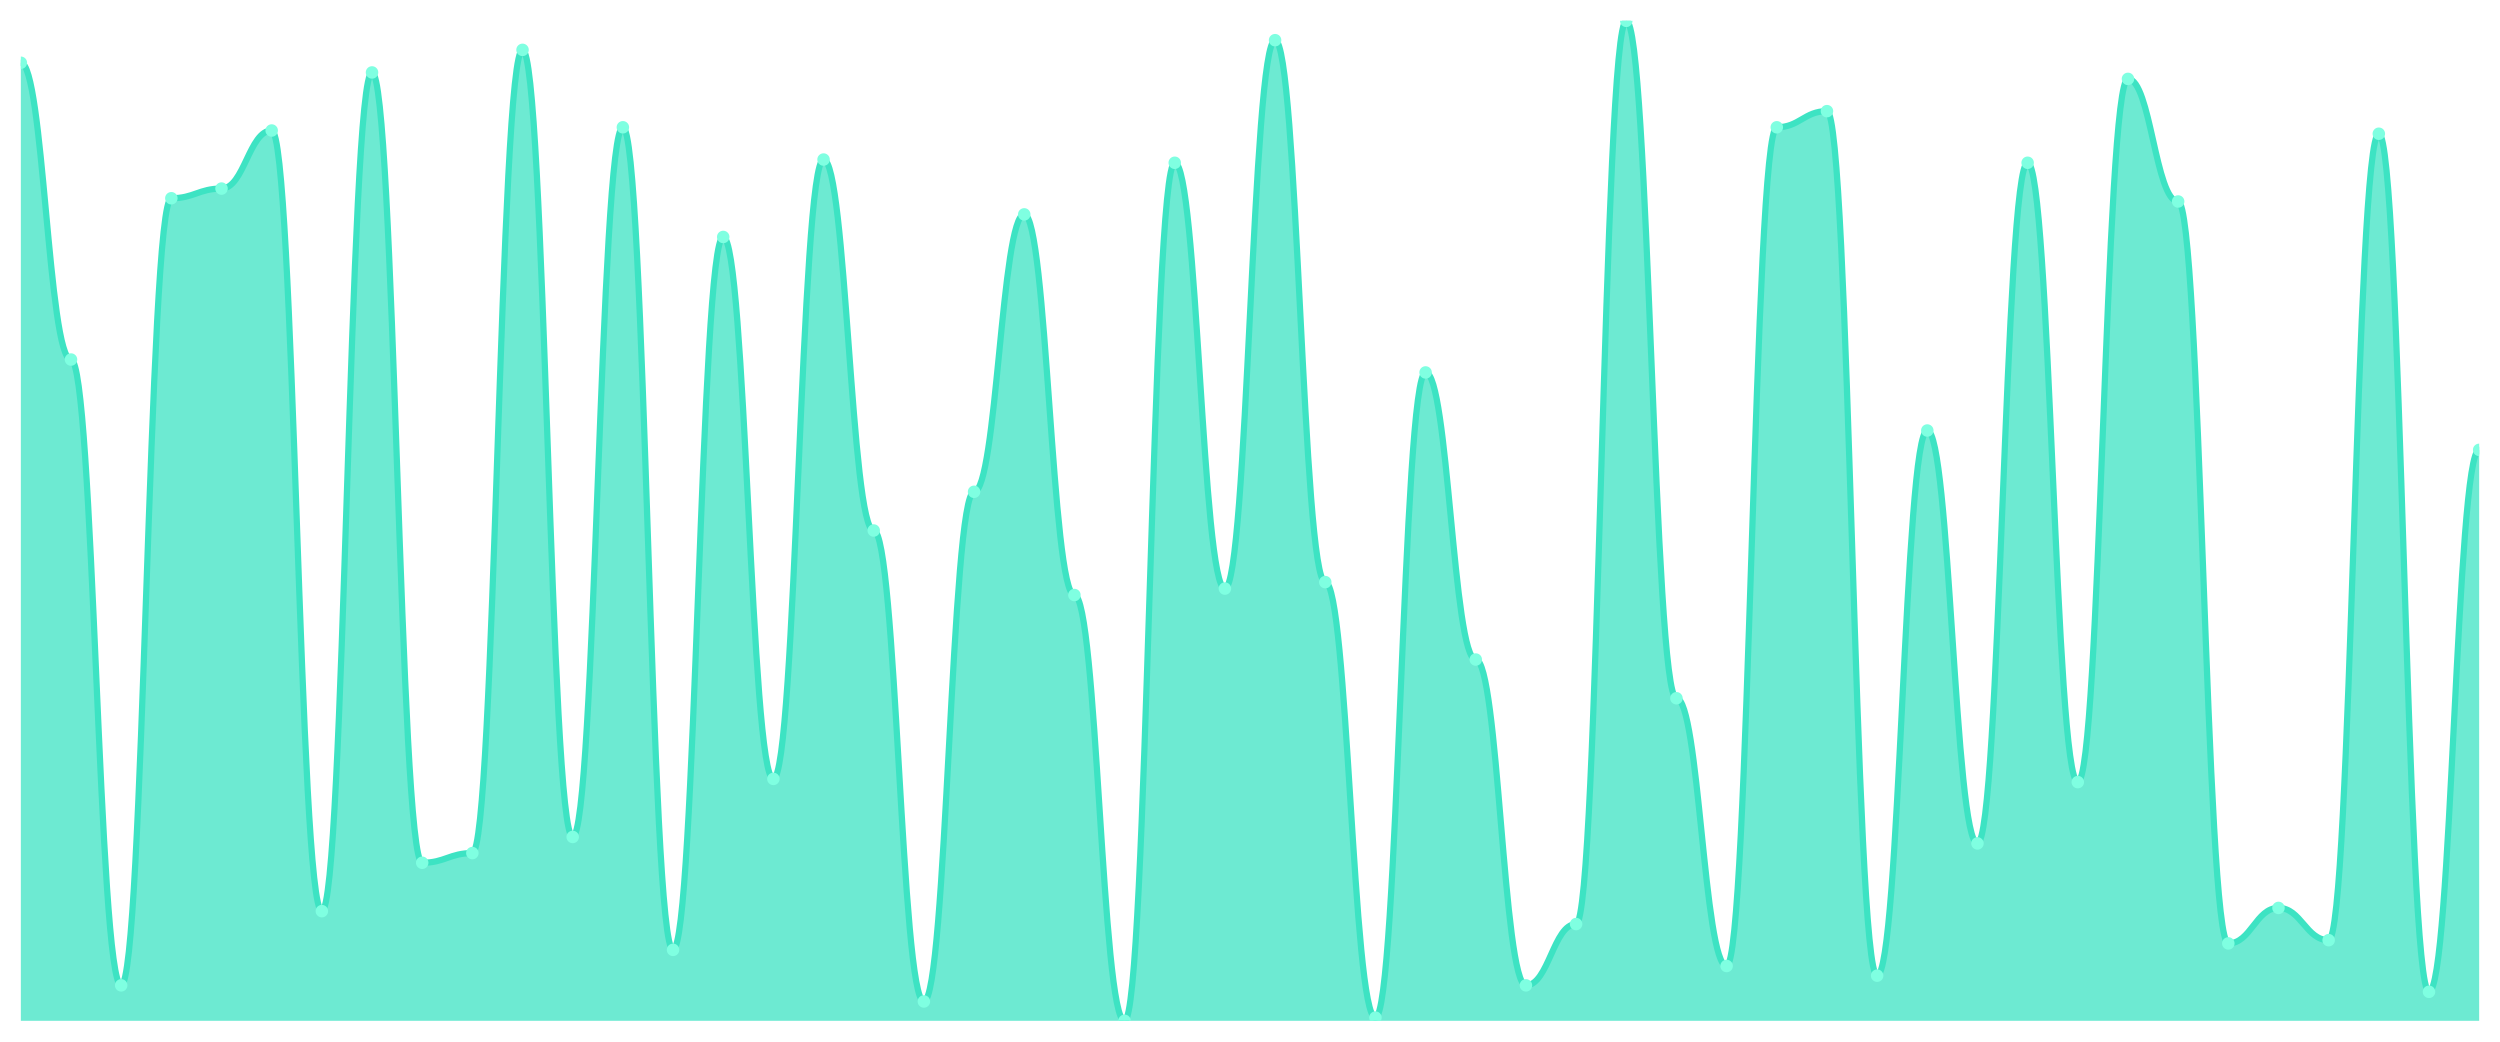
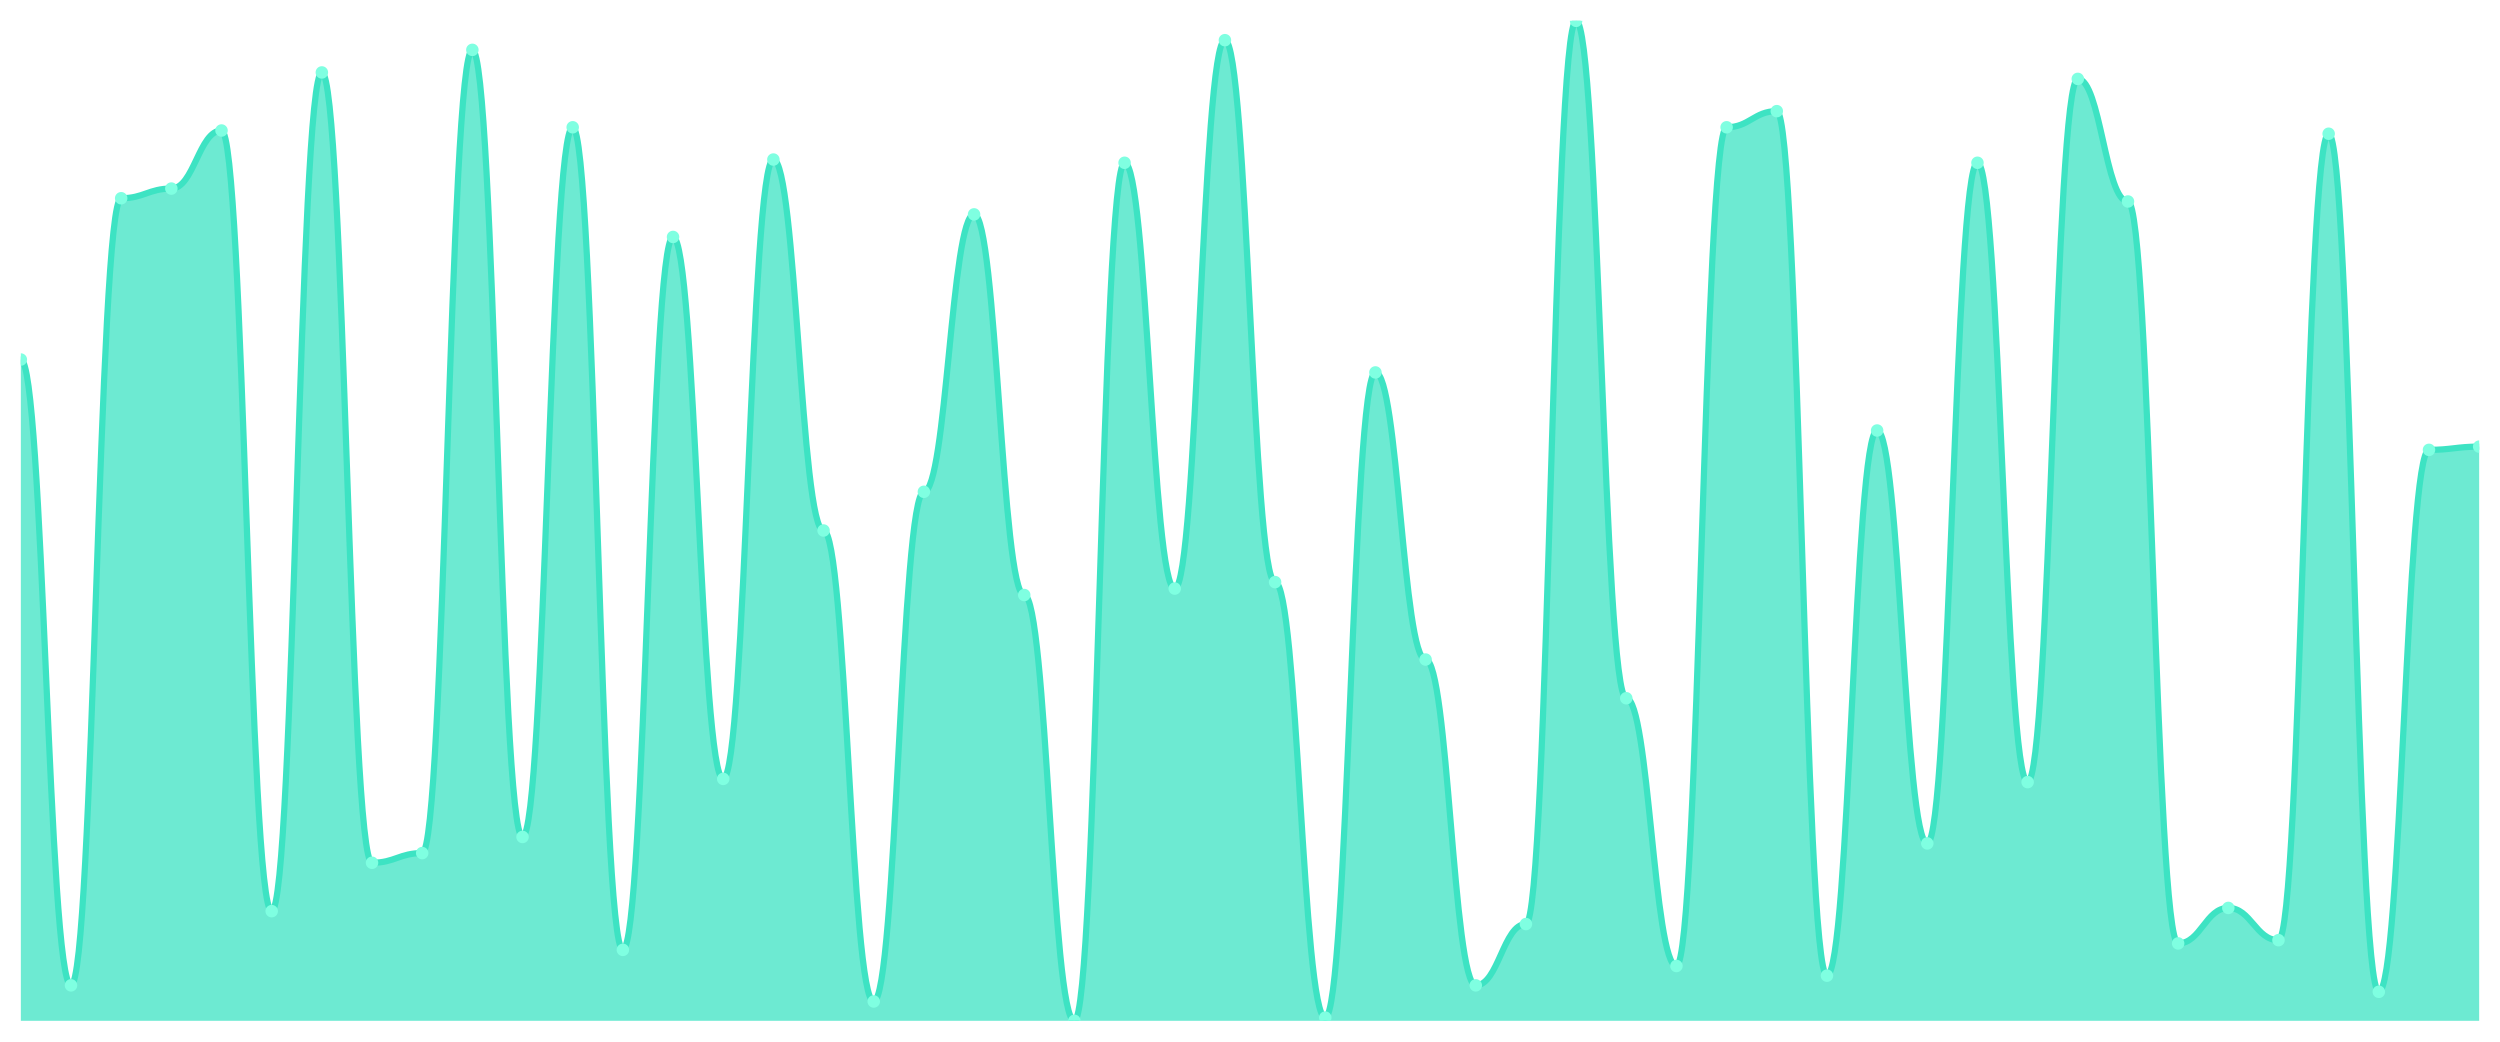
<svg xmlns="http://www.w3.org/2000/svg" viewBox="0 0 1200 500" width="1200" height="500">
  <defs>
    <clipPath id="c">
      <rect x="10" y="10" width="1180" height="480" />
    </clipPath>
  </defs>
  <rect width="1200" height="500" fill="none" />
  <g clip-path="url(#c)">
-     <path d="M 10,490 L 10,30.129 C 20.837,30.129 23.245,172.581 34.082,172.581 C 44.918,172.581 47.327,472.968 58.163,472.968 C 69,472.968 71.408,95.161 82.245,95.161 C 93.082,95.161 95.49,90.516 106.327,90.516 C 117.163,90.516 119.571,62.645 130.408,62.645 C 141.245,62.645 143.653,437.355 154.49,437.355 C 165.327,437.355 167.735,34.774 178.571,34.774 C 189.408,34.774 191.816,414.129 202.653,414.129 C 213.49,414.129 215.898,409.484 226.735,409.484 C 237.571,409.484 239.98,23.935 250.816,23.935 C 261.653,23.935 264.061,401.742 274.898,401.742 C 285.735,401.742 288.143,61.097 298.98,61.097 C 309.816,61.097 312.224,455.935 323.061,455.935 C 333.898,455.935 336.306,113.742 347.143,113.742 C 357.98,113.742 360.388,373.871 371.224,373.871 C 382.061,373.871 384.469,76.581 395.306,76.581 C 406.143,76.581 408.551,254.645 419.388,254.645 C 430.224,254.645 432.633,480.71 443.469,480.71 C 454.306,480.71 456.714,236.065 467.551,236.065 C 478.388,236.065 480.796,102.903 491.633,102.903 C 502.469,102.903 504.878,285.613 515.714,285.613 C 526.551,285.613 528.959,490 539.796,490 C 550.633,490 553.041,78.129 563.878,78.129 C 574.714,78.129 577.122,282.516 587.959,282.516 C 598.796,282.516 601.204,19.29 612.041,19.29 C 622.878,19.29 625.286,279.419 636.122,279.419 C 646.959,279.419 649.367,488.452 660.204,488.452 C 671.041,488.452 673.449,178.774 684.286,178.774 C 695.122,178.774 697.531,316.581 708.367,316.581 C 719.204,316.581 721.612,472.968 732.449,472.968 C 743.286,472.968 745.694,443.548 756.531,443.548 C 767.367,443.548 769.776,10 780.612,10 C 791.449,10 793.857,335.161 804.694,335.161 C 815.531,335.161 817.939,463.677 828.776,463.677 C 839.612,463.677 842.02,61.097 852.857,61.097 C 863.694,61.097 866.102,53.355 876.939,53.355 C 887.776,53.355 890.184,468.323 901.02,468.323 C 911.857,468.323 914.265,206.645 925.102,206.645 C 935.939,206.645 938.347,404.839 949.184,404.839 C 960.02,404.839 962.429,78.129 973.265,78.129 C 984.102,78.129 986.51,375.419 997.347,375.419 C 1008.184,375.419 1010.592,37.871 1021.429,37.871 C 1032.265,37.871 1034.673,96.71 1045.51,96.71 C 1056.347,96.71 1058.755,452.839 1069.592,452.839 C 1080.429,452.839 1082.837,435.806 1093.673,435.806 C 1104.51,435.806 1106.918,451.29 1117.755,451.29 C 1128.592,451.29 1131,64.194 1141.837,64.194 C 1152.673,64.194 1155.082,476.065 1165.918,476.065 C 1176.755,476.065 1179.163,215.935 1190,215.935 L 1190,490 Z" fill="rgba(61,227,195,0.75)" />
-     <path d="M 10,30.129 C 20.837,30.129 23.245,172.581 34.082,172.581 C 44.918,172.581 47.327,472.968 58.163,472.968 C 69,472.968 71.408,95.161 82.245,95.161 C 93.082,95.161 95.49,90.516 106.327,90.516 C 117.163,90.516 119.571,62.645 130.408,62.645 C 141.245,62.645 143.653,437.355 154.49,437.355 C 165.327,437.355 167.735,34.774 178.571,34.774 C 189.408,34.774 191.816,414.129 202.653,414.129 C 213.49,414.129 215.898,409.484 226.735,409.484 C 237.571,409.484 239.98,23.935 250.816,23.935 C 261.653,23.935 264.061,401.742 274.898,401.742 C 285.735,401.742 288.143,61.097 298.98,61.097 C 309.816,61.097 312.224,455.935 323.061,455.935 C 333.898,455.935 336.306,113.742 347.143,113.742 C 357.98,113.742 360.388,373.871 371.224,373.871 C 382.061,373.871 384.469,76.581 395.306,76.581 C 406.143,76.581 408.551,254.645 419.388,254.645 C 430.224,254.645 432.633,480.71 443.469,480.71 C 454.306,480.71 456.714,236.065 467.551,236.065 C 478.388,236.065 480.796,102.903 491.633,102.903 C 502.469,102.903 504.878,285.613 515.714,285.613 C 526.551,285.613 528.959,490 539.796,490 C 550.633,490 553.041,78.129 563.878,78.129 C 574.714,78.129 577.122,282.516 587.959,282.516 C 598.796,282.516 601.204,19.29 612.041,19.29 C 622.878,19.29 625.286,279.419 636.122,279.419 C 646.959,279.419 649.367,488.452 660.204,488.452 C 671.041,488.452 673.449,178.774 684.286,178.774 C 695.122,178.774 697.531,316.581 708.367,316.581 C 719.204,316.581 721.612,472.968 732.449,472.968 C 743.286,472.968 745.694,443.548 756.531,443.548 C 767.367,443.548 769.776,10 780.612,10 C 791.449,10 793.857,335.161 804.694,335.161 C 815.531,335.161 817.939,463.677 828.776,463.677 C 839.612,463.677 842.02,61.097 852.857,61.097 C 863.694,61.097 866.102,53.355 876.939,53.355 C 887.776,53.355 890.184,468.323 901.02,468.323 C 911.857,468.323 914.265,206.645 925.102,206.645 C 935.939,206.645 938.347,404.839 949.184,404.839 C 960.02,404.839 962.429,78.129 973.265,78.129 C 984.102,78.129 986.51,375.419 997.347,375.419 C 1008.184,375.419 1010.592,37.871 1021.429,37.871 C 1032.265,37.871 1034.673,96.71 1045.51,96.71 C 1056.347,96.71 1058.755,452.839 1069.592,452.839 C 1080.429,452.839 1082.837,435.806 1093.673,435.806 C 1104.51,435.806 1106.918,451.29 1117.755,451.29 C 1128.592,451.29 1131,64.194 1141.837,64.194 C 1152.673,64.194 1155.082,476.065 1165.918,476.065 C 1176.755,476.065 1179.163,215.935 1190,215.935" fill="none" stroke="#3de3c3" stroke-width="3" stroke-linecap="round" stroke-linejoin="round" />
-     <circle cx="10" cy="30.129" r="3" fill="#7fffe1" />
-     <circle cx="34.082" cy="172.581" r="3" fill="#7fffe1" />
-     <circle cx="58.163" cy="472.968" r="3" fill="#7fffe1" />
-     <circle cx="82.245" cy="95.161" r="3" fill="#7fffe1" />
-     <circle cx="106.327" cy="90.516" r="3" fill="#7fffe1" />
-     <circle cx="130.408" cy="62.645" r="3" fill="#7fffe1" />
-     <circle cx="154.49" cy="437.355" r="3" fill="#7fffe1" />
-     <circle cx="178.571" cy="34.774" r="3" fill="#7fffe1" />
-     <circle cx="202.653" cy="414.129" r="3" fill="#7fffe1" />
-     <circle cx="226.735" cy="409.484" r="3" fill="#7fffe1" />
-     <circle cx="250.816" cy="23.935" r="3" fill="#7fffe1" />
-     <circle cx="274.898" cy="401.742" r="3" fill="#7fffe1" />
-     <circle cx="298.98" cy="61.097" r="3" fill="#7fffe1" />
-     <circle cx="323.061" cy="455.935" r="3" fill="#7fffe1" />
-     <circle cx="347.143" cy="113.742" r="3" fill="#7fffe1" />
-     <circle cx="371.224" cy="373.871" r="3" fill="#7fffe1" />
-     <circle cx="395.306" cy="76.581" r="3" fill="#7fffe1" />
-     <circle cx="419.388" cy="254.645" r="3" fill="#7fffe1" />
-     <circle cx="443.469" cy="480.71" r="3" fill="#7fffe1" />
-     <circle cx="467.551" cy="236.065" r="3" fill="#7fffe1" />
-     <circle cx="491.633" cy="102.903" r="3" fill="#7fffe1" />
-     <circle cx="515.714" cy="285.613" r="3" fill="#7fffe1" />
-     <circle cx="539.796" cy="490" r="3" fill="#7fffe1" />
-     <circle cx="563.878" cy="78.129" r="3" fill="#7fffe1" />
-     <circle cx="587.959" cy="282.516" r="3" fill="#7fffe1" />
-     <circle cx="612.041" cy="19.29" r="3" fill="#7fffe1" />
-     <circle cx="636.122" cy="279.419" r="3" fill="#7fffe1" />
-     <circle cx="660.204" cy="488.452" r="3" fill="#7fffe1" />
-     <circle cx="684.286" cy="178.774" r="3" fill="#7fffe1" />
-     <circle cx="708.367" cy="316.581" r="3" fill="#7fffe1" />
-     <circle cx="732.449" cy="472.968" r="3" fill="#7fffe1" />
-     <circle cx="756.531" cy="443.548" r="3" fill="#7fffe1" />
-     <circle cx="780.612" cy="10" r="3" fill="#7fffe1" />
-     <circle cx="804.694" cy="335.161" r="3" fill="#7fffe1" />
-     <circle cx="828.776" cy="463.677" r="3" fill="#7fffe1" />
-     <circle cx="852.857" cy="61.097" r="3" fill="#7fffe1" />
-     <circle cx="876.939" cy="53.355" r="3" fill="#7fffe1" />
-     <circle cx="901.02" cy="468.323" r="3" fill="#7fffe1" />
-     <circle cx="925.102" cy="206.645" r="3" fill="#7fffe1" />
-     <circle cx="949.184" cy="404.839" r="3" fill="#7fffe1" />
-     <circle cx="973.265" cy="78.129" r="3" fill="#7fffe1" />
-     <circle cx="997.347" cy="375.419" r="3" fill="#7fffe1" />
-     <circle cx="1021.429" cy="37.871" r="3" fill="#7fffe1" />
-     <circle cx="1045.51" cy="96.71" r="3" fill="#7fffe1" />
-     <circle cx="1069.592" cy="452.839" r="3" fill="#7fffe1" />
-     <circle cx="1093.673" cy="435.806" r="3" fill="#7fffe1" />
-     <circle cx="1117.755" cy="451.29" r="3" fill="#7fffe1" />
-     <circle cx="1141.837" cy="64.194" r="3" fill="#7fffe1" />
-     <circle cx="1165.918" cy="476.065" r="3" fill="#7fffe1" />
-     <circle cx="1190" cy="215.935" r="3" fill="#7fffe1" />
+     <path d="M 10,490 L 10,172.581 C 20.837,172.581 23.245,472.968 34.082,472.968 C 44.918,472.968 47.327,95.161 58.163,95.161 C 69,95.161 71.408,90.516 82.245,90.516 C 93.082,90.516 95.49,62.645 106.327,62.645 C 117.163,62.645 119.571,437.355 130.408,437.355 C 141.245,437.355 143.653,34.774 154.49,34.774 C 165.327,34.774 167.735,414.129 178.571,414.129 C 189.408,414.129 191.816,409.484 202.653,409.484 C 213.49,409.484 215.898,23.935 226.735,23.935 C 237.571,23.935 239.98,401.742 250.816,401.742 C 261.653,401.742 264.061,61.097 274.898,61.097 C 285.735,61.097 288.143,455.935 298.98,455.935 C 309.816,455.935 312.224,113.742 323.061,113.742 C 333.898,113.742 336.306,373.871 347.143,373.871 C 357.98,373.871 360.388,76.581 371.224,76.581 C 382.061,76.581 384.469,254.645 395.306,254.645 C 406.143,254.645 408.551,480.71 419.388,480.71 C 430.224,480.71 432.633,236.065 443.469,236.065 C 454.306,236.065 456.714,102.903 467.551,102.903 C 478.388,102.903 480.796,285.613 491.633,285.613 C 502.469,285.613 504.878,490 515.714,490 C 526.551,490 528.959,78.129 539.796,78.129 C 550.633,78.129 553.041,282.516 563.878,282.516 C 574.714,282.516 577.122,19.29 587.959,19.29 C 598.796,19.29 601.204,279.419 612.041,279.419 C 622.878,279.419 625.286,488.452 636.122,488.452 C 646.959,488.452 649.367,178.774 660.204,178.774 C 671.041,178.774 673.449,316.581 684.286,316.581 C 695.122,316.581 697.531,472.968 708.367,472.968 C 719.204,472.968 721.612,443.548 732.449,443.548 C 743.286,443.548 745.694,10 756.531,10 C 767.367,10 769.776,335.161 780.612,335.161 C 791.449,335.161 793.857,463.677 804.694,463.677 C 815.531,463.677 817.939,61.097 828.776,61.097 C 839.612,61.097 842.02,53.355 852.857,53.355 C 863.694,53.355 866.102,468.323 876.939,468.323 C 887.776,468.323 890.184,206.645 901.02,206.645 C 911.857,206.645 914.265,404.839 925.102,404.839 C 935.939,404.839 938.347,78.129 949.184,78.129 C 960.02,78.129 962.429,375.419 973.265,375.419 C 984.102,375.419 986.51,37.871 997.347,37.871 C 1008.184,37.871 1010.592,96.71 1021.429,96.71 C 1032.265,96.71 1034.673,452.839 1045.51,452.839 C 1056.347,452.839 1058.755,435.806 1069.592,435.806 C 1080.429,435.806 1082.837,451.29 1093.673,451.29 C 1104.51,451.29 1106.918,64.194 1117.755,64.194 C 1128.592,64.194 1131,476.065 1141.837,476.065 C 1152.673,476.065 1155.082,215.935 1165.918,215.935 C 1176.755,215.935 1179.163,214.387 1190,214.387 L 1190,490 Z" fill="rgba(61,227,195,0.75)" />
+     <path d="M 10,172.581 C 20.837,172.581 23.245,472.968 34.082,472.968 C 44.918,472.968 47.327,95.161 58.163,95.161 C 69,95.161 71.408,90.516 82.245,90.516 C 93.082,90.516 95.49,62.645 106.327,62.645 C 117.163,62.645 119.571,437.355 130.408,437.355 C 141.245,437.355 143.653,34.774 154.49,34.774 C 165.327,34.774 167.735,414.129 178.571,414.129 C 189.408,414.129 191.816,409.484 202.653,409.484 C 213.49,409.484 215.898,23.935 226.735,23.935 C 237.571,23.935 239.98,401.742 250.816,401.742 C 261.653,401.742 264.061,61.097 274.898,61.097 C 285.735,61.097 288.143,455.935 298.98,455.935 C 309.816,455.935 312.224,113.742 323.061,113.742 C 333.898,113.742 336.306,373.871 347.143,373.871 C 357.98,373.871 360.388,76.581 371.224,76.581 C 382.061,76.581 384.469,254.645 395.306,254.645 C 406.143,254.645 408.551,480.71 419.388,480.71 C 430.224,480.71 432.633,236.065 443.469,236.065 C 454.306,236.065 456.714,102.903 467.551,102.903 C 478.388,102.903 480.796,285.613 491.633,285.613 C 502.469,285.613 504.878,490 515.714,490 C 526.551,490 528.959,78.129 539.796,78.129 C 550.633,78.129 553.041,282.516 563.878,282.516 C 574.714,282.516 577.122,19.29 587.959,19.29 C 598.796,19.29 601.204,279.419 612.041,279.419 C 622.878,279.419 625.286,488.452 636.122,488.452 C 646.959,488.452 649.367,178.774 660.204,178.774 C 671.041,178.774 673.449,316.581 684.286,316.581 C 695.122,316.581 697.531,472.968 708.367,472.968 C 719.204,472.968 721.612,443.548 732.449,443.548 C 743.286,443.548 745.694,10 756.531,10 C 767.367,10 769.776,335.161 780.612,335.161 C 791.449,335.161 793.857,463.677 804.694,463.677 C 815.531,463.677 817.939,61.097 828.776,61.097 C 839.612,61.097 842.02,53.355 852.857,53.355 C 863.694,53.355 866.102,468.323 876.939,468.323 C 887.776,468.323 890.184,206.645 901.02,206.645 C 911.857,206.645 914.265,404.839 925.102,404.839 C 935.939,404.839 938.347,78.129 949.184,78.129 C 960.02,78.129 962.429,375.419 973.265,375.419 C 984.102,375.419 986.51,37.871 997.347,37.871 C 1008.184,37.871 1010.592,96.71 1021.429,96.71 C 1032.265,96.71 1034.673,452.839 1045.51,452.839 C 1056.347,452.839 1058.755,435.806 1069.592,435.806 C 1080.429,435.806 1082.837,451.29 1093.673,451.29 C 1104.51,451.29 1106.918,64.194 1117.755,64.194 C 1128.592,64.194 1131,476.065 1141.837,476.065 C 1152.673,476.065 1155.082,215.935 1165.918,215.935 C 1176.755,215.935 1179.163,214.387 1190,214.387" fill="none" stroke="#3de3c3" stroke-width="3" stroke-linecap="round" stroke-linejoin="round" />
+     <circle cx="10" cy="172.581" r="3" fill="#7fffe1" />
+     <circle cx="34.082" cy="472.968" r="3" fill="#7fffe1" />
+     <circle cx="58.163" cy="95.161" r="3" fill="#7fffe1" />
+     <circle cx="82.245" cy="90.516" r="3" fill="#7fffe1" />
+     <circle cx="106.327" cy="62.645" r="3" fill="#7fffe1" />
+     <circle cx="130.408" cy="437.355" r="3" fill="#7fffe1" />
+     <circle cx="154.49" cy="34.774" r="3" fill="#7fffe1" />
+     <circle cx="178.571" cy="414.129" r="3" fill="#7fffe1" />
+     <circle cx="202.653" cy="409.484" r="3" fill="#7fffe1" />
+     <circle cx="226.735" cy="23.935" r="3" fill="#7fffe1" />
+     <circle cx="250.816" cy="401.742" r="3" fill="#7fffe1" />
+     <circle cx="274.898" cy="61.097" r="3" fill="#7fffe1" />
+     <circle cx="298.98" cy="455.935" r="3" fill="#7fffe1" />
+     <circle cx="323.061" cy="113.742" r="3" fill="#7fffe1" />
+     <circle cx="347.143" cy="373.871" r="3" fill="#7fffe1" />
+     <circle cx="371.224" cy="76.581" r="3" fill="#7fffe1" />
+     <circle cx="395.306" cy="254.645" r="3" fill="#7fffe1" />
+     <circle cx="419.388" cy="480.71" r="3" fill="#7fffe1" />
+     <circle cx="443.469" cy="236.065" r="3" fill="#7fffe1" />
+     <circle cx="467.551" cy="102.903" r="3" fill="#7fffe1" />
+     <circle cx="491.633" cy="285.613" r="3" fill="#7fffe1" />
+     <circle cx="515.714" cy="490" r="3" fill="#7fffe1" />
+     <circle cx="539.796" cy="78.129" r="3" fill="#7fffe1" />
+     <circle cx="563.878" cy="282.516" r="3" fill="#7fffe1" />
+     <circle cx="587.959" cy="19.29" r="3" fill="#7fffe1" />
+     <circle cx="612.041" cy="279.419" r="3" fill="#7fffe1" />
+     <circle cx="636.122" cy="488.452" r="3" fill="#7fffe1" />
+     <circle cx="660.204" cy="178.774" r="3" fill="#7fffe1" />
+     <circle cx="684.286" cy="316.581" r="3" fill="#7fffe1" />
+     <circle cx="708.367" cy="472.968" r="3" fill="#7fffe1" />
+     <circle cx="732.449" cy="443.548" r="3" fill="#7fffe1" />
+     <circle cx="756.531" cy="10" r="3" fill="#7fffe1" />
+     <circle cx="780.612" cy="335.161" r="3" fill="#7fffe1" />
+     <circle cx="804.694" cy="463.677" r="3" fill="#7fffe1" />
+     <circle cx="828.776" cy="61.097" r="3" fill="#7fffe1" />
+     <circle cx="852.857" cy="53.355" r="3" fill="#7fffe1" />
+     <circle cx="876.939" cy="468.323" r="3" fill="#7fffe1" />
+     <circle cx="901.02" cy="206.645" r="3" fill="#7fffe1" />
+     <circle cx="925.102" cy="404.839" r="3" fill="#7fffe1" />
+     <circle cx="949.184" cy="78.129" r="3" fill="#7fffe1" />
+     <circle cx="973.265" cy="375.419" r="3" fill="#7fffe1" />
+     <circle cx="997.347" cy="37.871" r="3" fill="#7fffe1" />
+     <circle cx="1021.429" cy="96.71" r="3" fill="#7fffe1" />
+     <circle cx="1045.51" cy="452.839" r="3" fill="#7fffe1" />
+     <circle cx="1069.592" cy="435.806" r="3" fill="#7fffe1" />
+     <circle cx="1093.673" cy="451.29" r="3" fill="#7fffe1" />
+     <circle cx="1117.755" cy="64.194" r="3" fill="#7fffe1" />
+     <circle cx="1141.837" cy="476.065" r="3" fill="#7fffe1" />
+     <circle cx="1165.918" cy="215.935" r="3" fill="#7fffe1" />
+     <circle cx="1190" cy="214.387" r="3" fill="#7fffe1" />
  </g>
</svg>
